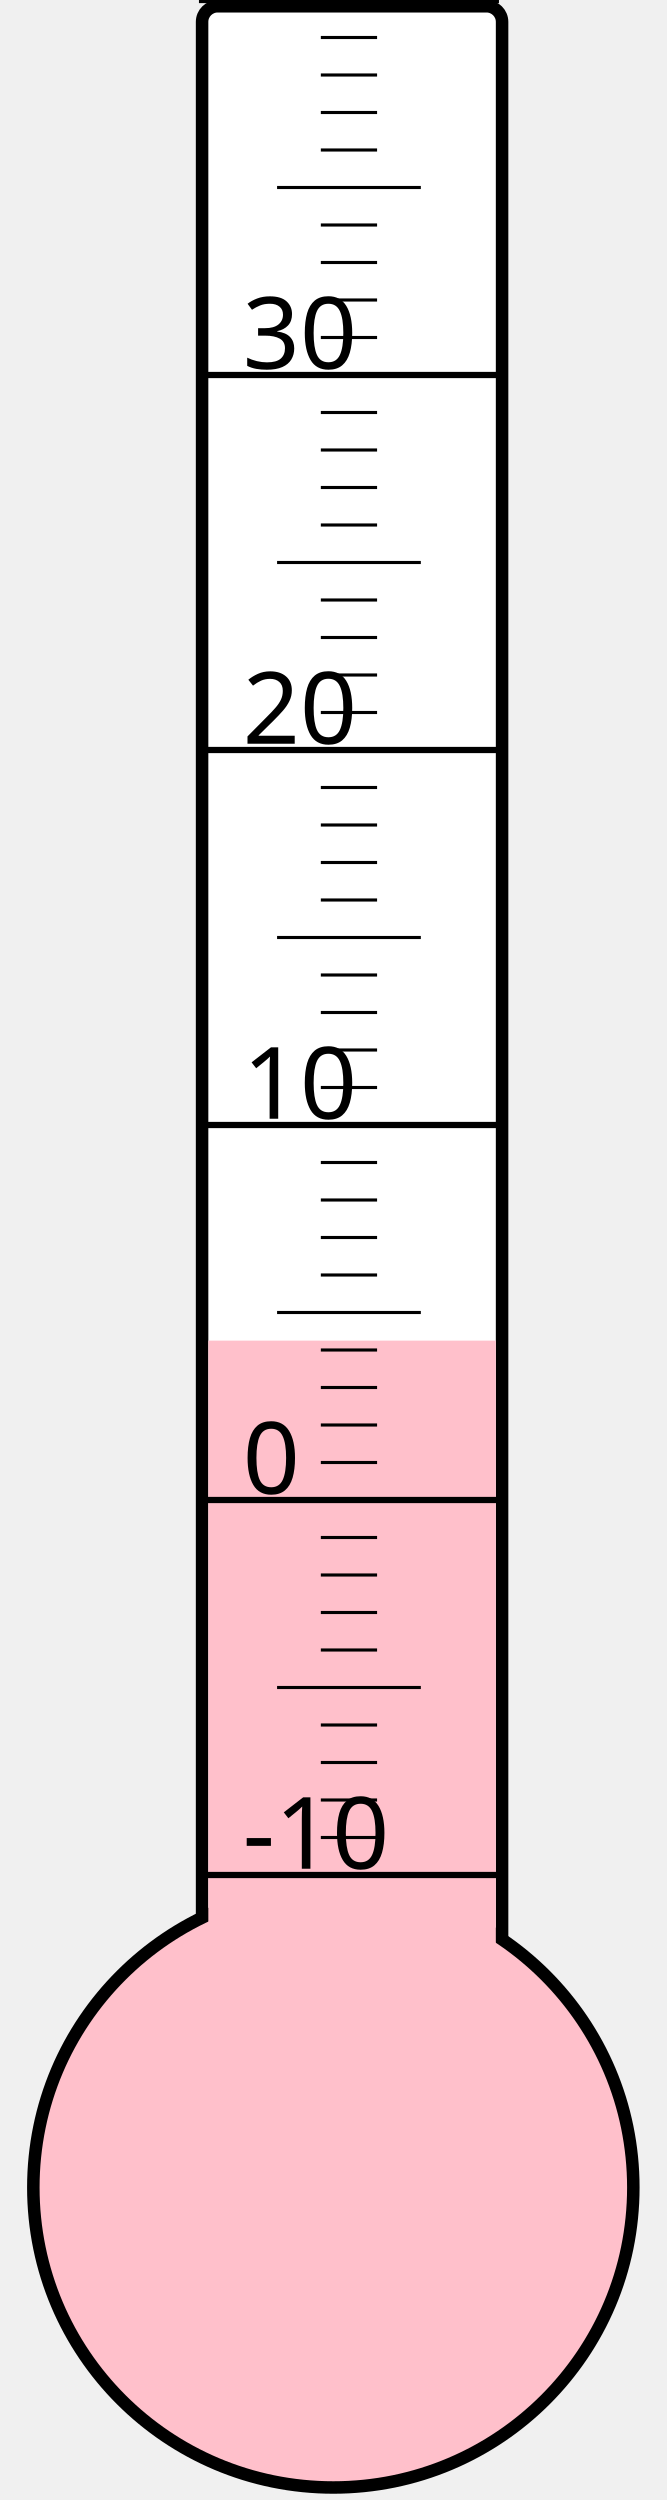
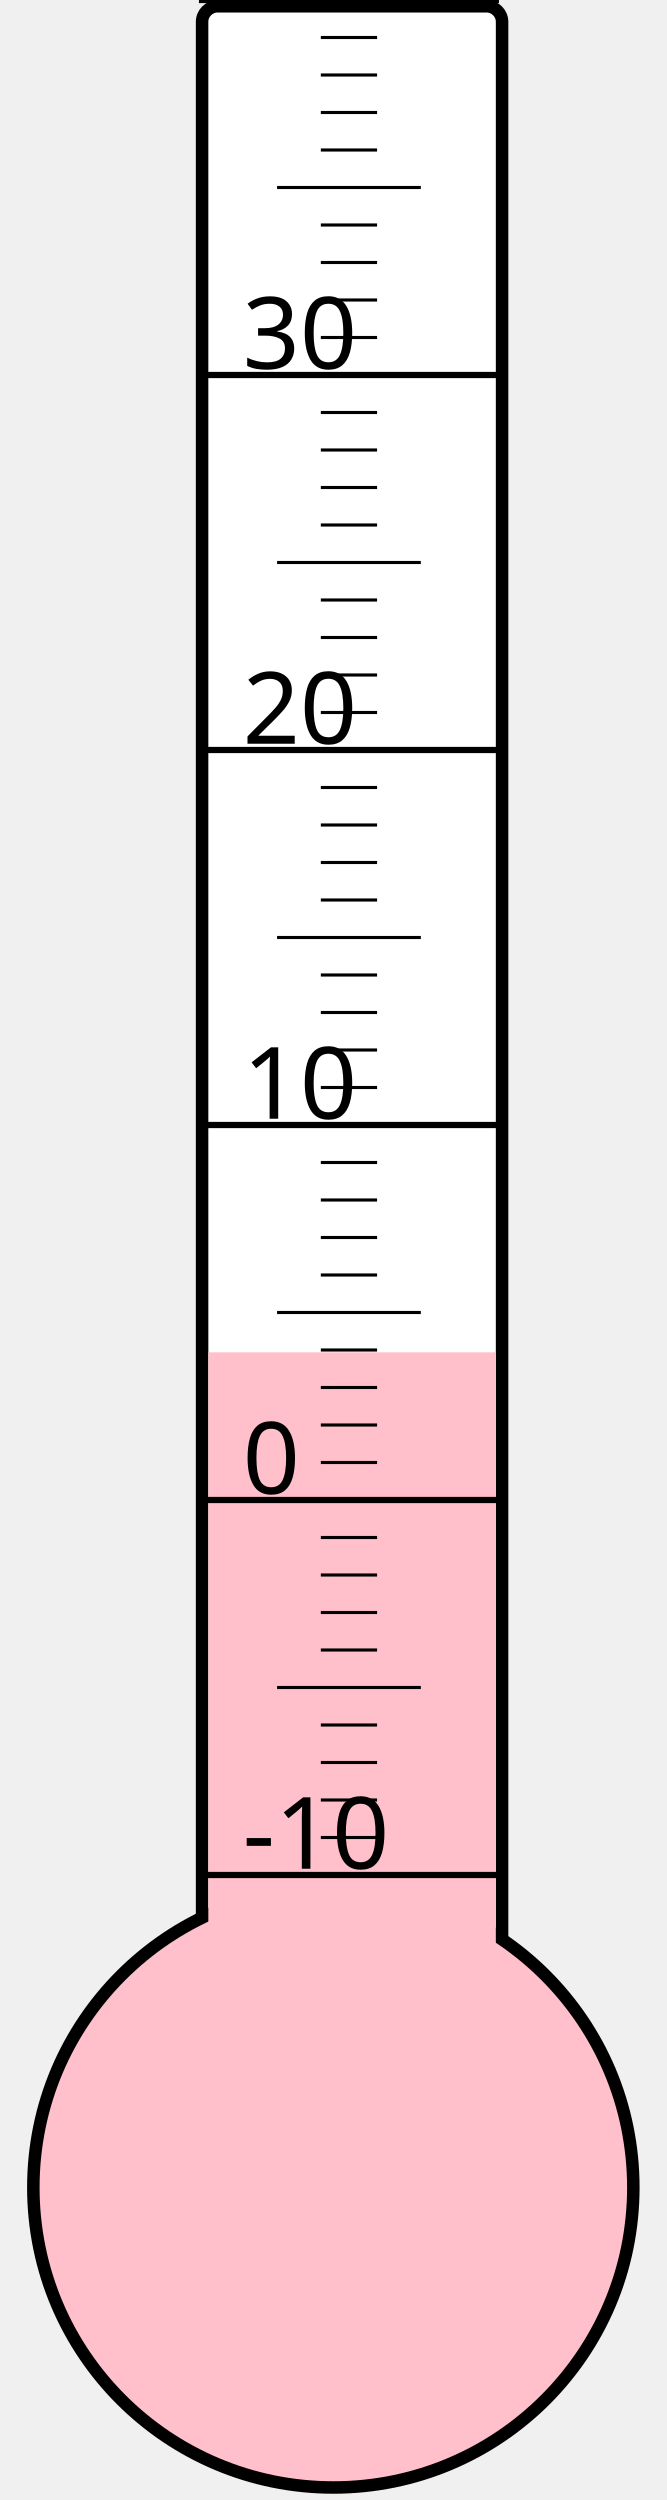
<svg xmlns="http://www.w3.org/2000/svg" width="40px" height="150px" viewBox="0 0 200 800">
  <rect width="200" height="800" x="0" y="0" style="fill: #ffffeb; fill-opacity: 0;" />
  <rect width="96" height="680" x="58" y="2" rx="5" ry="5" style="fill: white; fill-opacity: 1; stroke: black; stroke-width: 4;" />
  <circle cx="100" cy="700" r="96" style="fill: pink; stroke: black; stroke-width: 4;" />
-   <rect width="92" height="271.0" x="60" y="429.0" style="fill: pink; fill-opacity: 1; stroke-width: 0;" />
+   <rect width="92" height="267.25" x="60" y="432.75" style="fill: pink; fill-opacity: 1; stroke-width: 0;" />
  <text x="71" y="598" style="font-family: sans-serif; font-size: 24pt;">-10</text>
  <text x="71" y="478" style="font-family: sans-serif; font-size: 24pt;">0</text>
  <text x="71" y="358" style="font-family: sans-serif; font-size: 24pt;">10</text>
  <text x="71" y="238" style="font-family: sans-serif; font-size: 24pt;">20</text>
  <text x="71" y="118" style="font-family: sans-serif; font-size: 24pt;">30</text>
  <g style="stroke: black;">
    <line x1="57" y1="600" x2="153" y2="600" style="stroke-width: 2;" />
    <line x1="96" y1="588" x2="114" y2="588" style="stroke-width: 1;" />
    <line x1="96" y1="576" x2="114" y2="576" style="stroke-width: 1;" />
    <line x1="96" y1="564" x2="114" y2="564" style="stroke-width: 1;" />
    <line x1="96" y1="552" x2="114" y2="552" style="stroke-width: 1;" />
    <line x1="82" y1="540" x2="128" y2="540" style="stroke-width: 1;" />
    <line x1="96" y1="528" x2="114" y2="528" style="stroke-width: 1;" />
    <line x1="96" y1="516" x2="114" y2="516" style="stroke-width: 1;" />
    <line x1="96" y1="504" x2="114" y2="504" style="stroke-width: 1;" />
    <line x1="96" y1="492" x2="114" y2="492" style="stroke-width: 1;" />
    <line x1="57" y1="480" x2="153" y2="480" style="stroke-width: 2;" />
    <line x1="96" y1="468" x2="114" y2="468" style="stroke-width: 1;" />
    <line x1="96" y1="456" x2="114" y2="456" style="stroke-width: 1;" />
    <line x1="96" y1="444" x2="114" y2="444" style="stroke-width: 1;" />
    <line x1="96" y1="432" x2="114" y2="432" style="stroke-width: 1;" />
    <line x1="82" y1="420" x2="128" y2="420" style="stroke-width: 1;" />
    <line x1="96" y1="408" x2="114" y2="408" style="stroke-width: 1;" />
    <line x1="96" y1="396" x2="114" y2="396" style="stroke-width: 1;" />
    <line x1="96" y1="384" x2="114" y2="384" style="stroke-width: 1;" />
    <line x1="96" y1="372" x2="114" y2="372" style="stroke-width: 1;" />
    <line x1="57" y1="360" x2="153" y2="360" style="stroke-width: 2;" />
    <line x1="96" y1="348" x2="114" y2="348" style="stroke-width: 1;" />
    <line x1="96" y1="336" x2="114" y2="336" style="stroke-width: 1;" />
    <line x1="96" y1="324" x2="114" y2="324" style="stroke-width: 1;" />
    <line x1="96" y1="312" x2="114" y2="312" style="stroke-width: 1;" />
    <line x1="82" y1="300" x2="128" y2="300" style="stroke-width: 1;" />
    <line x1="96" y1="288" x2="114" y2="288" style="stroke-width: 1;" />
    <line x1="96" y1="276" x2="114" y2="276" style="stroke-width: 1;" />
    <line x1="96" y1="264" x2="114" y2="264" style="stroke-width: 1;" />
    <line x1="96" y1="252" x2="114" y2="252" style="stroke-width: 1;" />
    <line x1="57" y1="240" x2="153" y2="240" style="stroke-width: 2;" />
    <line x1="96" y1="228" x2="114" y2="228" style="stroke-width: 1;" />
    <line x1="96" y1="216" x2="114" y2="216" style="stroke-width: 1;" />
    <line x1="96" y1="204" x2="114" y2="204" style="stroke-width: 1;" />
    <line x1="96" y1="192" x2="114" y2="192" style="stroke-width: 1;" />
    <line x1="82" y1="180" x2="128" y2="180" style="stroke-width: 1;" />
    <line x1="96" y1="168" x2="114" y2="168" style="stroke-width: 1;" />
    <line x1="96" y1="156" x2="114" y2="156" style="stroke-width: 1;" />
    <line x1="96" y1="144" x2="114" y2="144" style="stroke-width: 1;" />
    <line x1="96" y1="132" x2="114" y2="132" style="stroke-width: 1;" />
    <line x1="57" y1="120" x2="153" y2="120" style="stroke-width: 2;" />
    <line x1="96" y1="108" x2="114" y2="108" style="stroke-width: 1;" />
    <line x1="96" y1="96" x2="114" y2="96" style="stroke-width: 1;" />
    <line x1="96" y1="84" x2="114" y2="84" style="stroke-width: 1;" />
    <line x1="96" y1="72" x2="114" y2="72" style="stroke-width: 1;" />
    <line x1="82" y1="60" x2="128" y2="60" style="stroke-width: 1;" />
    <line x1="96" y1="48" x2="114" y2="48" style="stroke-width: 1;" />
    <line x1="96" y1="36" x2="114" y2="36" style="stroke-width: 1;" />
    <line x1="96" y1="24" x2="114" y2="24" style="stroke-width: 1;" />
    <line x1="96" y1="12" x2="114" y2="12" style="stroke-width: 1;" />
    <line x1="57" y1="0" x2="153" y2="0" style="stroke-width: 2;" />
  </g>
</svg>
